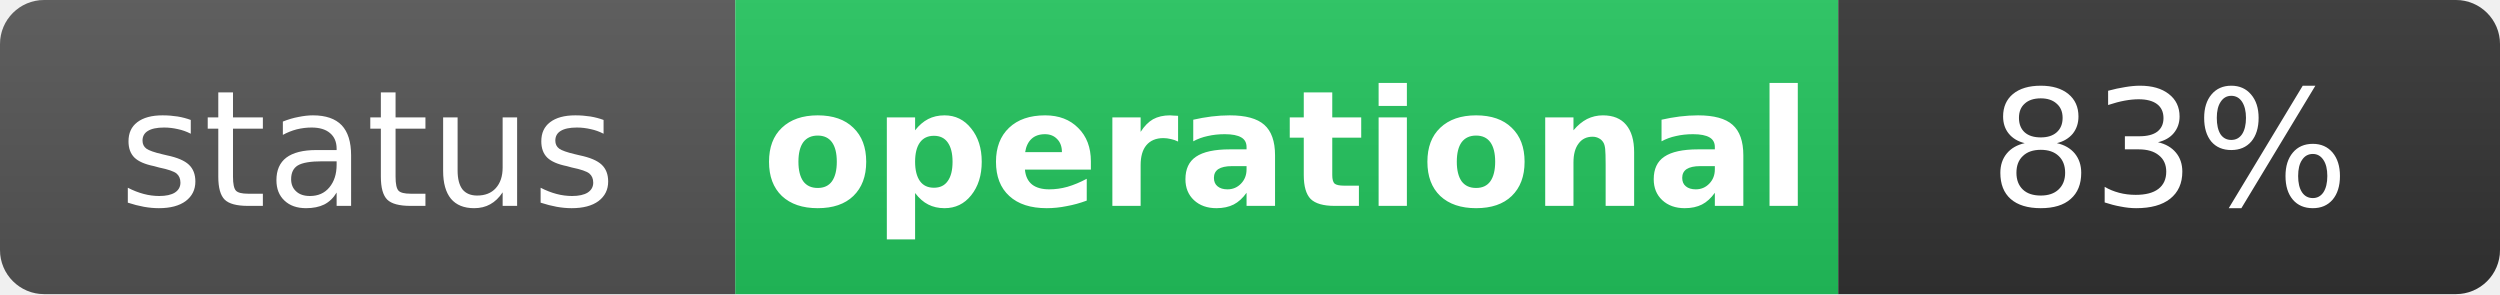
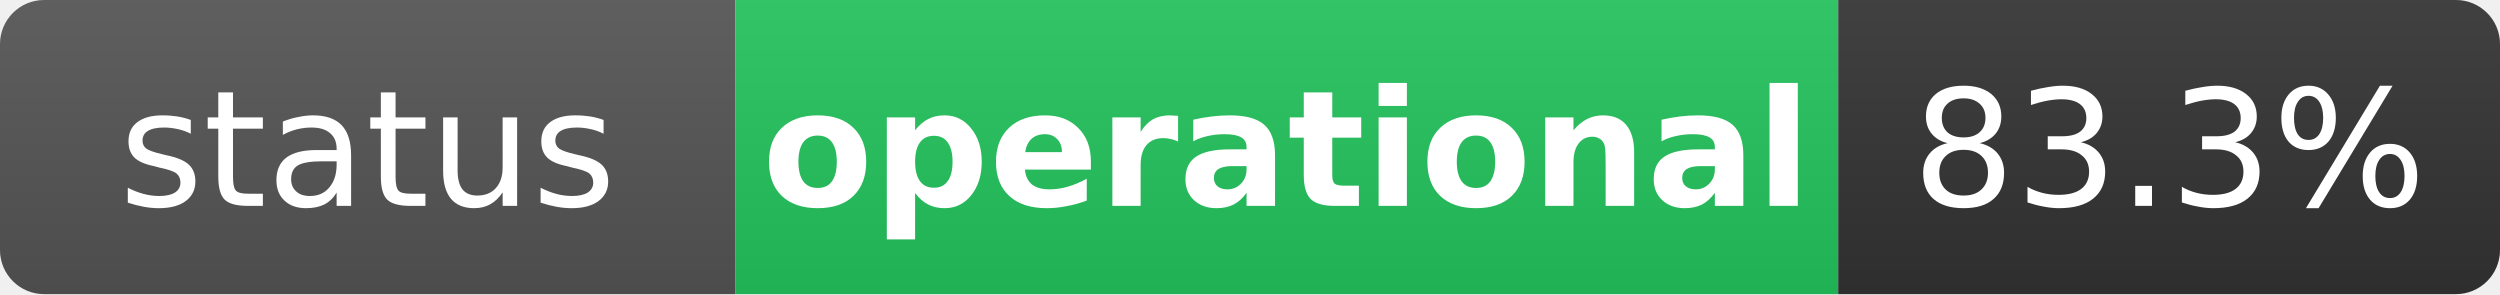
<svg xmlns="http://www.w3.org/2000/svg" width="170" height="20" role="img" aria-label="status: operational">
  <linearGradient id="s" x2="0" y2="100%">
    <stop offset="0" stop-color="#bbb" stop-opacity=".1" />
    <stop offset="1" stop-opacity=".1" />
  </linearGradient>
  <clipPath id="r">
    <rect width="170" height="20" rx="3" fill="#fff" />
  </clipPath>
  <g clip-path="url(#r)">
    <rect width="50" height="20" fill="#555" />
    <rect x="50" width="75" height="20" fill="#22c55e" />
    <rect x="125" width="45" height="20" fill="#333" />
    <rect width="170" height="20" fill="url(#s)" />
  </g>
  <g fill="#fff" text-anchor="middle" font-family="Verdana,Geneva,DejaVu Sans,sans-serif" text-rendering="geometricPrecision" font-size="11">
    <text x="25" y="14" fill="#fff">status</text>
    <text x="87.5" y="14" fill="#fff" font-weight="bold">operational</text>
-     <text x="147.5" y="14" fill="#fff">83%</text>
+     <text x="147.5" y="14" fill="#fff">83.3%</text>
  </g>
</svg>
